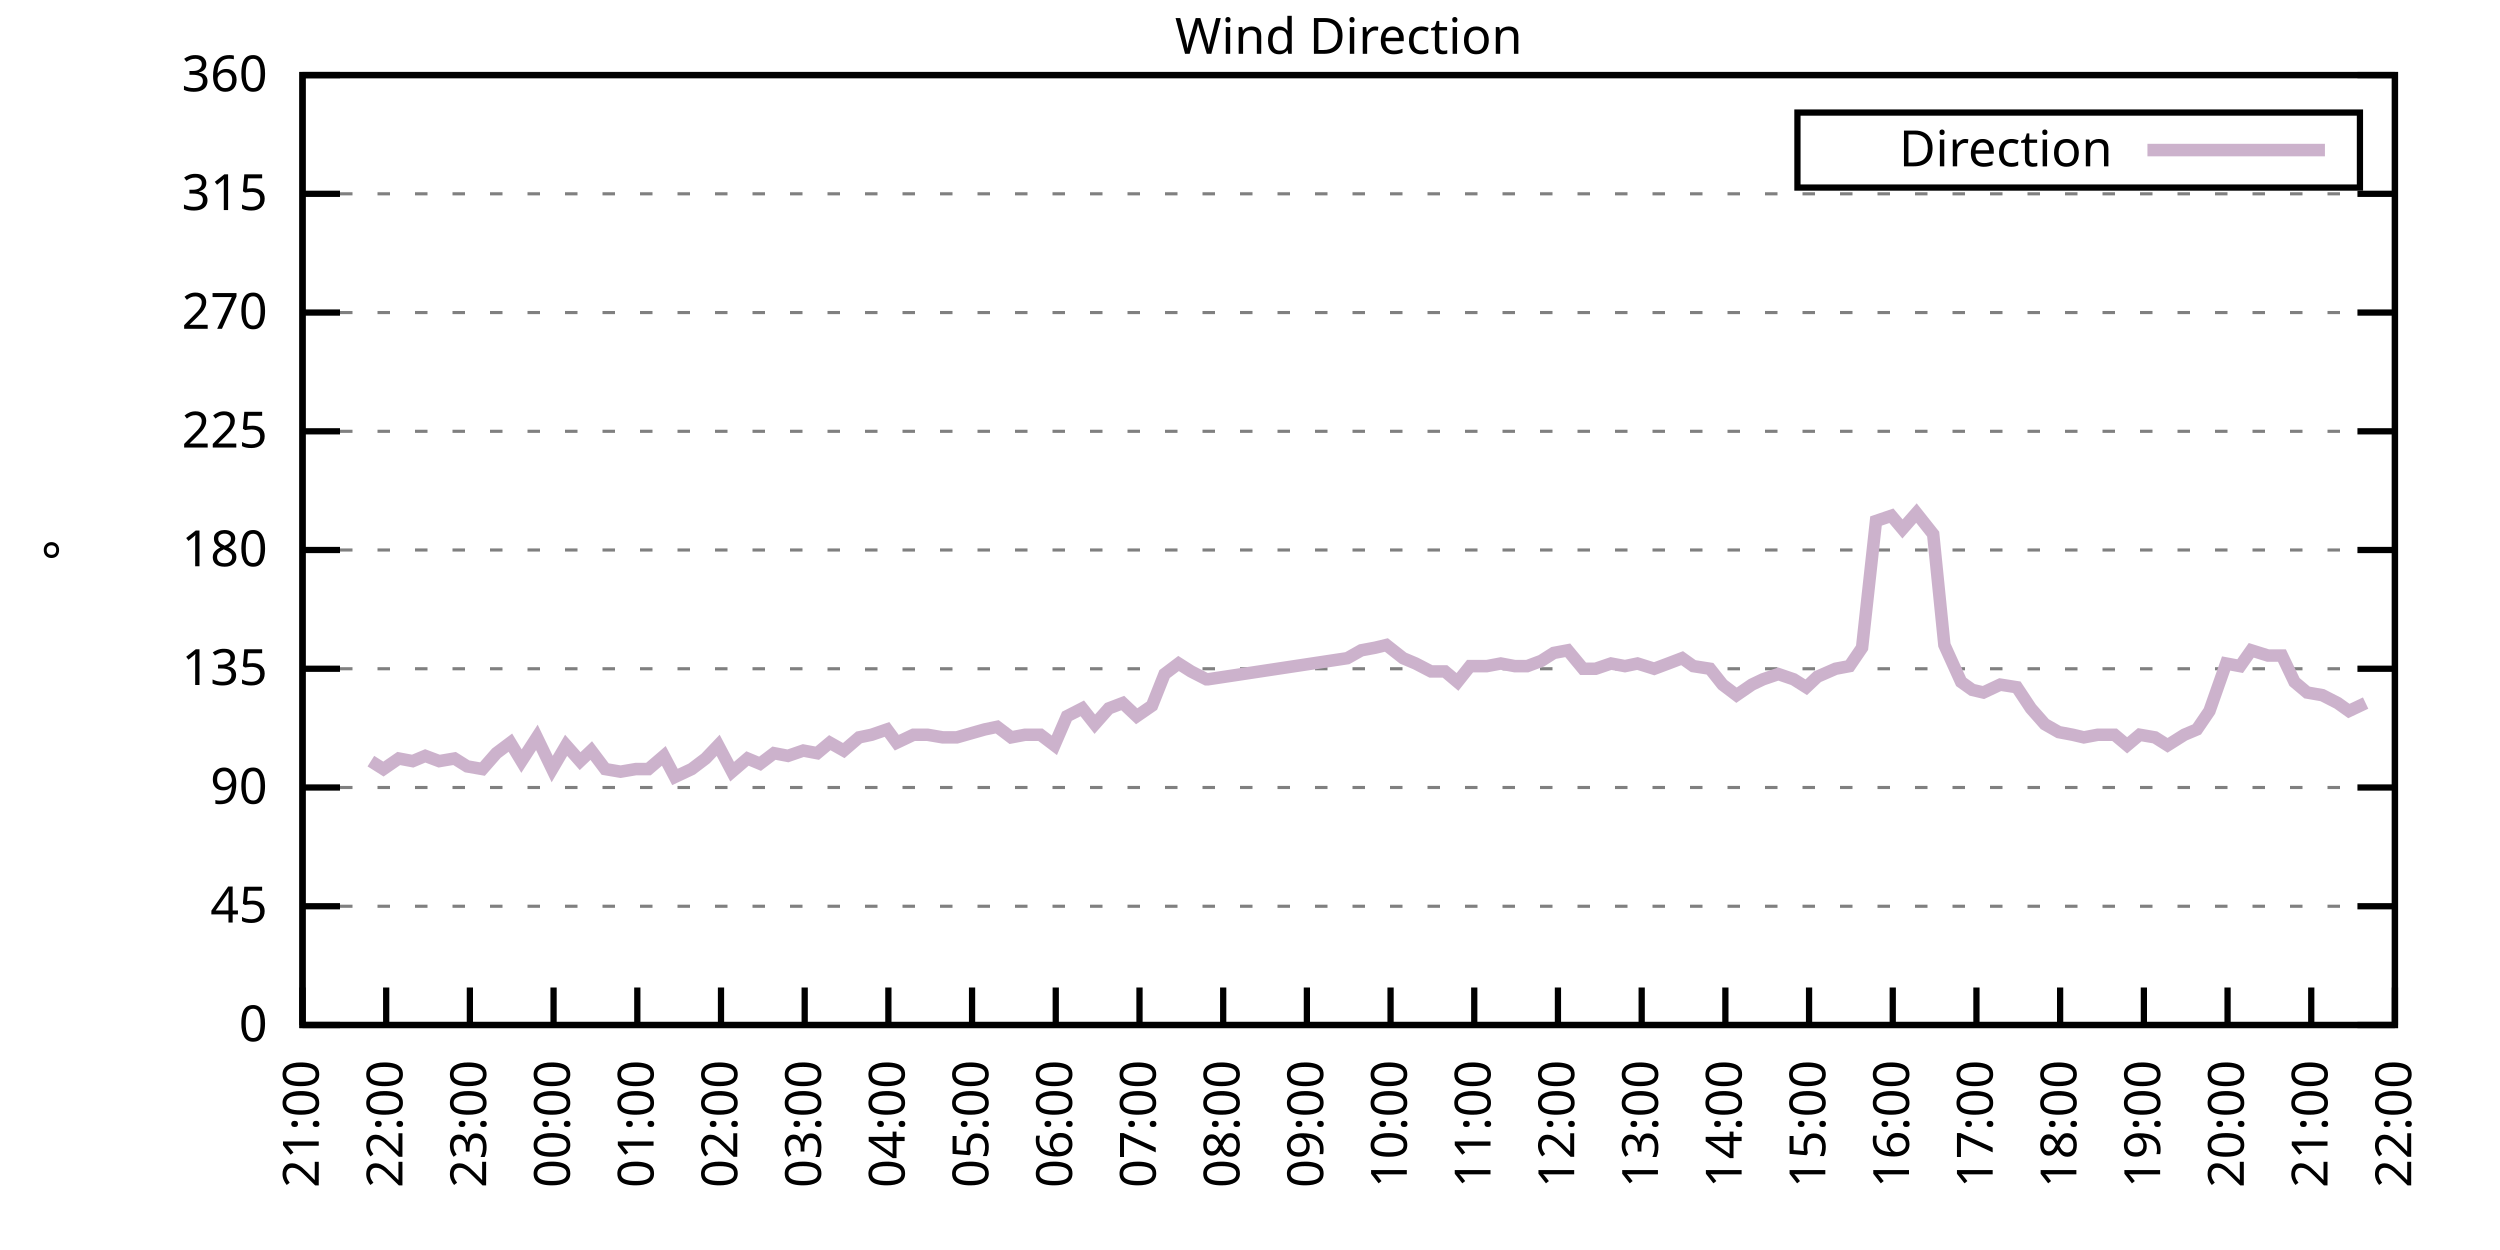
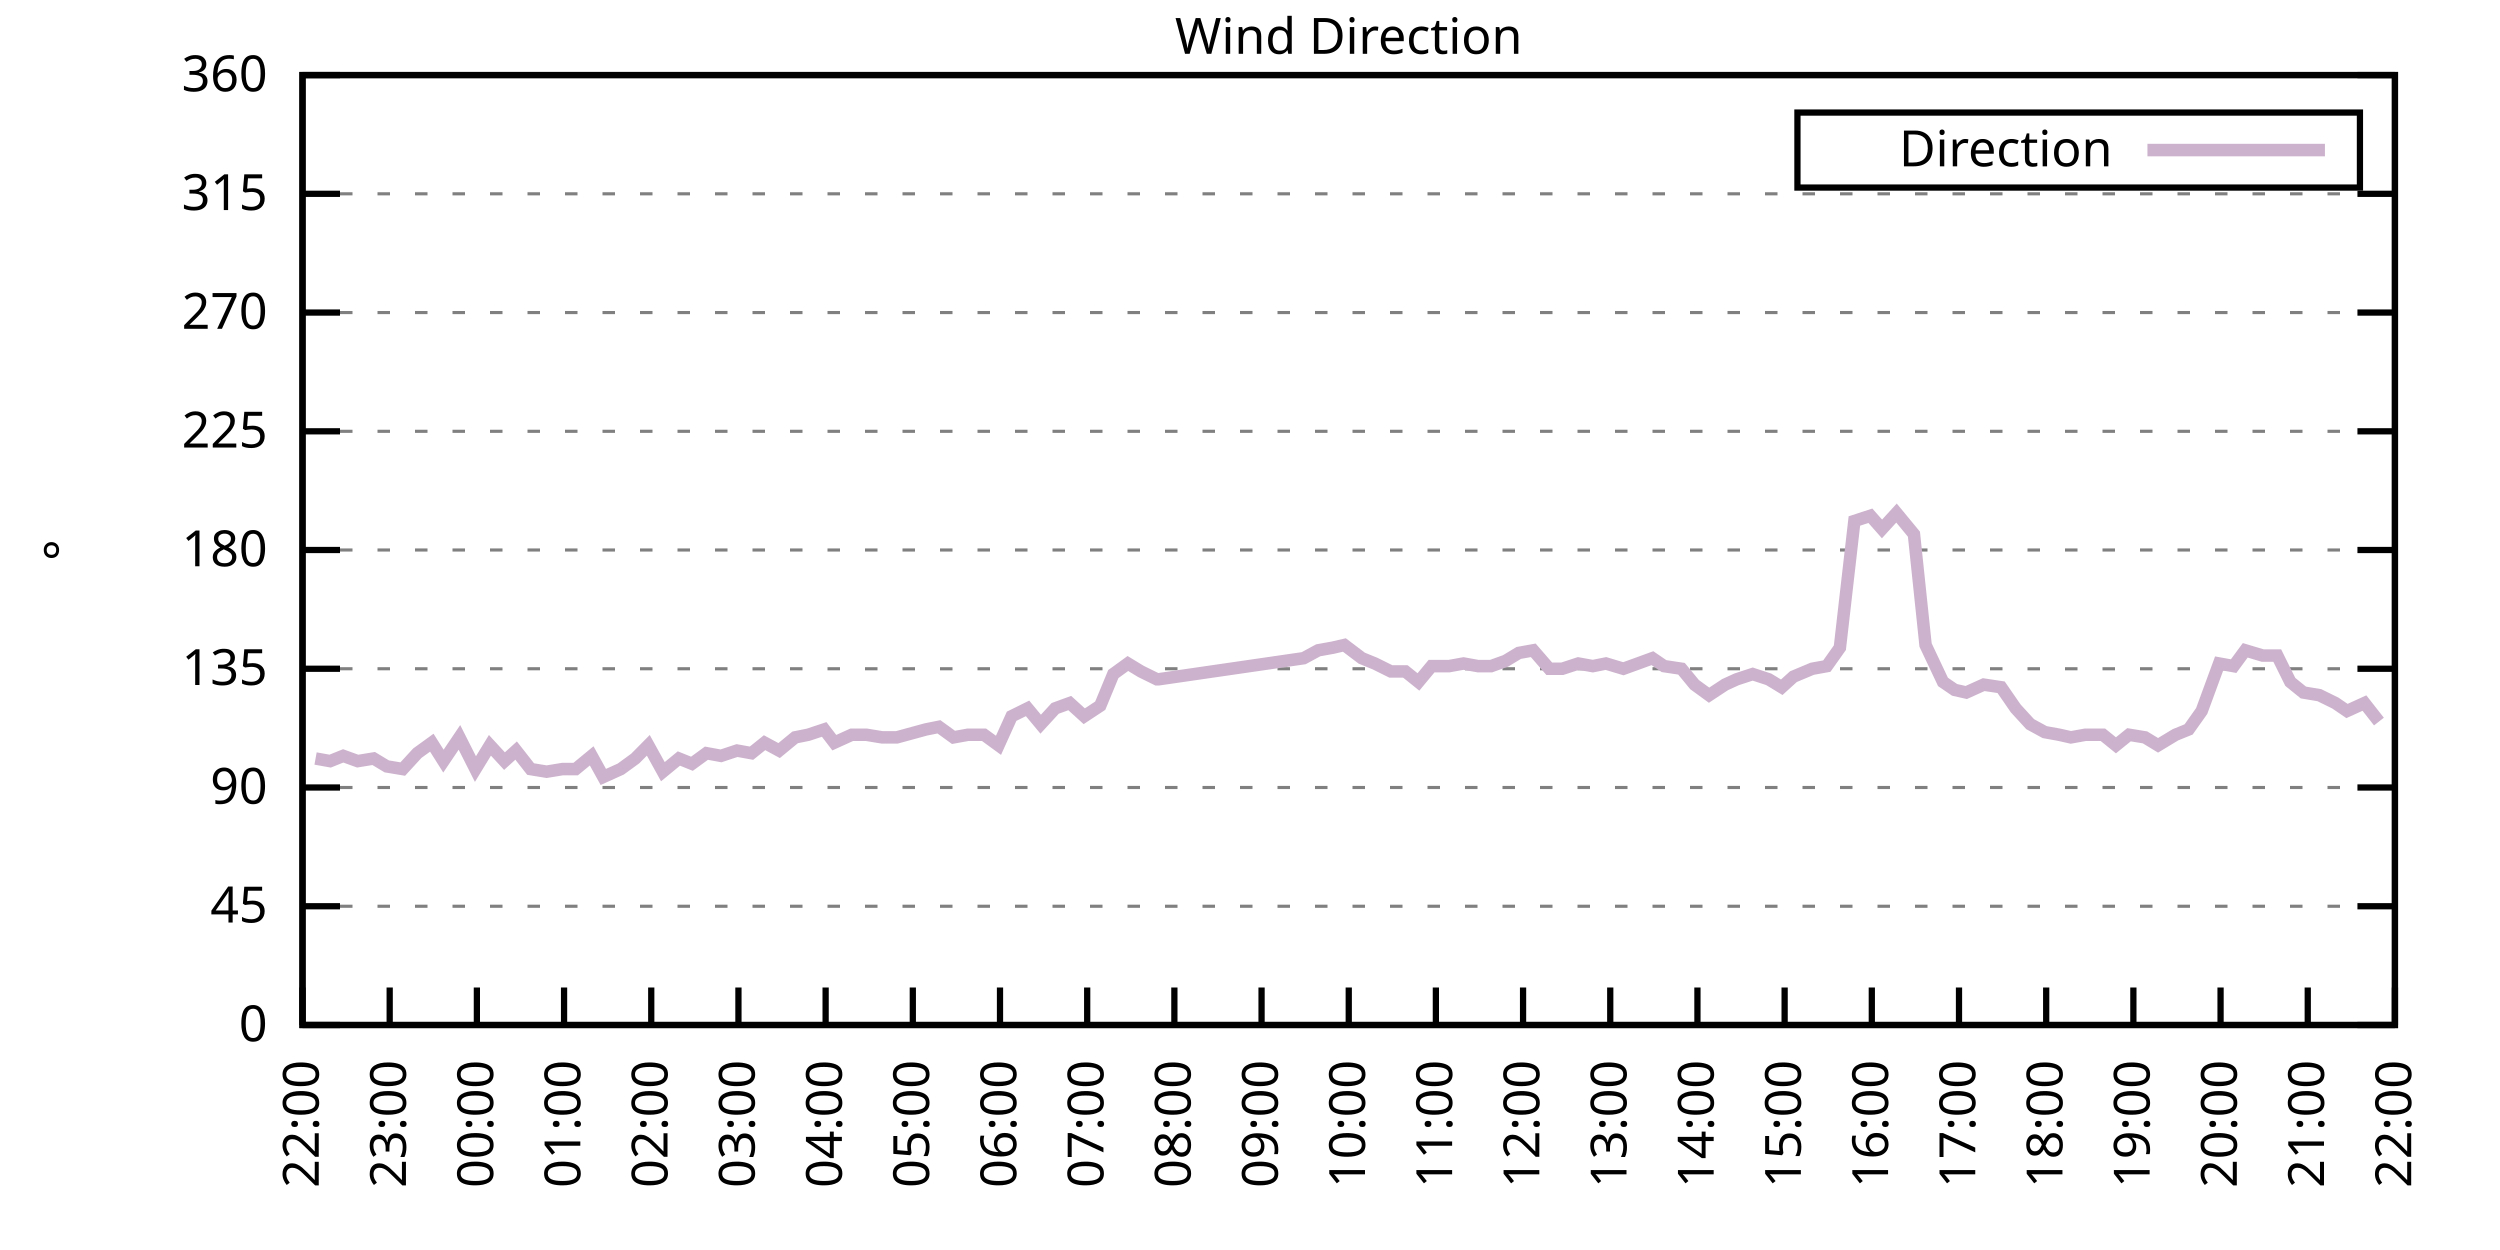
<svg xmlns="http://www.w3.org/2000/svg" xmlns:xlink="http://www.w3.org/1999/xlink" width="400" height="200" viewBox="0 0 400 200">
  <g id="gnuplot_canvas">
    <rect x="0" y="0" width="400" height="200" fill="none" />
    <defs>
      <circle id="gpDot" r="0.5" stroke-width="0.5" stroke="currentColor" />
      <path id="gpPt0" stroke-width="0.333" stroke="currentColor" d="M-1,0 h2 M0,-1 v2" />
      <path id="gpPt1" stroke-width="0.333" stroke="currentColor" d="M-1,-1 L1,1 M1,-1 L-1,1" />
      <path id="gpPt2" stroke-width="0.333" stroke="currentColor" d="M-1,0 L1,0 M0,-1 L0,1 M-1,-1 L1,1 M-1,1 L1,-1" />
      <rect id="gpPt3" stroke-width="0.333" stroke="currentColor" x="-1" y="-1" width="2" height="2" />
      <rect id="gpPt4" stroke-width="0.333" stroke="currentColor" fill="currentColor" x="-1" y="-1" width="2" height="2" />
      <circle id="gpPt5" stroke-width="0.333" stroke="currentColor" cx="0" cy="0" r="1" />
      <use xlink:href="#gpPt5" id="gpPt6" fill="currentColor" stroke="none" />
      <path id="gpPt7" stroke-width="0.333" stroke="currentColor" d="M0,-1.33 L-1.33,0.67 L1.33,0.67 z" />
      <use xlink:href="#gpPt7" id="gpPt8" fill="currentColor" stroke="none" />
      <use xlink:href="#gpPt7" id="gpPt9" stroke="currentColor" transform="rotate(180)" />
      <use xlink:href="#gpPt9" id="gpPt10" fill="currentColor" stroke="none" />
      <use xlink:href="#gpPt3" id="gpPt11" stroke="currentColor" transform="rotate(45)" />
      <use xlink:href="#gpPt11" id="gpPt12" fill="currentColor" stroke="none" />
      <path id="gpPt13" stroke-width="0.333" stroke="currentColor" d="M0,1.330 L1.265,0.411 L0.782,-1.067 L-0.782,-1.076 L-1.265,0.411 z" />
      <use xlink:href="#gpPt13" id="gpPt14" fill="currentColor" stroke="none" />
      <filter id="textbox" filterUnits="objectBoundingBox" x="0" y="0" height="1" width="1">
        <feFlood flood-color="white" flood-opacity="1" result="bgnd" />
        <feComposite in="SourceGraphic" in2="bgnd" operator="atop" />
      </filter>
      <filter id="greybox" filterUnits="objectBoundingBox" x="0" y="0" height="1" width="1">
        <feFlood flood-color="lightgrey" flood-opacity="1" result="grey" />
        <feComposite in="SourceGraphic" in2="grey" operator="atop" />
      </filter>
    </defs>
    <g fill="none" color="white" stroke="currentColor" stroke-width="1.00" stroke-linecap="butt" stroke-linejoin="miter">
</g>
    <g fill="none" color="black" stroke="currentColor" stroke-width="1.00" stroke-linecap="butt" stroke-linejoin="miter">
      <g stroke="none" shape-rendering="crispEdges">
        <polygon fill="rgb(255, 255, 255)" points="48.40,164.00 383.18,164.00 383.18,12.02 48.40,12.02 " />
      </g>
    </g>
    <g fill="none" color="black" stroke="currentColor" stroke-width="1.00" stroke-linecap="butt" stroke-linejoin="miter">
</g>
    <g fill="none" color="black" stroke="black" stroke-width="0.50" stroke-linecap="butt" stroke-linejoin="miter">
</g>
    <g fill="none" color="gray" stroke="currentColor" stroke-width="0.50" stroke-linecap="butt" stroke-linejoin="miter">
      <path stroke="gray" stroke-dasharray="2,4" class="gridline" d="M48.40,164.00 L383.19,164.00  " />
    </g>
    <g fill="none" color="gray" stroke="gray" stroke-width="1.00" stroke-linecap="butt" stroke-linejoin="miter">
</g>
    <g fill="none" color="black" stroke="currentColor" stroke-width="1.00" stroke-linecap="butt" stroke-linejoin="miter">
      <path stroke="black" d="M48.40,164.00 L54.40,164.00 M383.19,164.00 L377.19,164.00  " />
      <g transform="translate(42.80,166.60)" stroke="none" fill="black" font-family="Sans" font-size="8.00" text-anchor="end">
        <text>
          <tspan font-family="Sans"> 0</tspan>
        </text>
      </g>
    </g>
    <g fill="none" color="black" stroke="currentColor" stroke-width="1.00" stroke-linecap="butt" stroke-linejoin="miter">
</g>
    <g fill="none" color="black" stroke="black" stroke-width="0.50" stroke-linecap="butt" stroke-linejoin="miter">
</g>
    <g fill="none" color="gray" stroke="currentColor" stroke-width="0.50" stroke-linecap="butt" stroke-linejoin="miter">
      <path stroke="gray" stroke-dasharray="2,4" class="gridline" d="M48.40,145.00 L383.19,145.00  " />
    </g>
    <g fill="none" color="gray" stroke="gray" stroke-width="1.00" stroke-linecap="butt" stroke-linejoin="miter">
</g>
    <g fill="none" color="black" stroke="currentColor" stroke-width="1.00" stroke-linecap="butt" stroke-linejoin="miter">
      <path stroke="black" d="M48.40,145.00 L54.40,145.00 M383.19,145.00 L377.19,145.00  " />
      <g transform="translate(42.80,147.60)" stroke="none" fill="black" font-family="Sans" font-size="8.00" text-anchor="end">
        <text>
          <tspan font-family="Sans"> 45</tspan>
        </text>
      </g>
    </g>
    <g fill="none" color="black" stroke="currentColor" stroke-width="1.00" stroke-linecap="butt" stroke-linejoin="miter">
</g>
    <g fill="none" color="black" stroke="black" stroke-width="0.50" stroke-linecap="butt" stroke-linejoin="miter">
</g>
    <g fill="none" color="gray" stroke="currentColor" stroke-width="0.50" stroke-linecap="butt" stroke-linejoin="miter">
      <path stroke="gray" stroke-dasharray="2,4" class="gridline" d="M48.40,126.00 L383.19,126.00  " />
    </g>
    <g fill="none" color="gray" stroke="gray" stroke-width="1.00" stroke-linecap="butt" stroke-linejoin="miter">
</g>
    <g fill="none" color="black" stroke="currentColor" stroke-width="1.00" stroke-linecap="butt" stroke-linejoin="miter">
      <path stroke="black" d="M48.40,126.00 L54.40,126.00 M383.19,126.00 L377.19,126.00  " />
      <g transform="translate(42.80,128.60)" stroke="none" fill="black" font-family="Sans" font-size="8.00" text-anchor="end">
        <text>
          <tspan font-family="Sans"> 90</tspan>
        </text>
      </g>
    </g>
    <g fill="none" color="black" stroke="currentColor" stroke-width="1.00" stroke-linecap="butt" stroke-linejoin="miter">
</g>
    <g fill="none" color="black" stroke="black" stroke-width="0.50" stroke-linecap="butt" stroke-linejoin="miter">
</g>
    <g fill="none" color="gray" stroke="currentColor" stroke-width="0.50" stroke-linecap="butt" stroke-linejoin="miter">
      <path stroke="gray" stroke-dasharray="2,4" class="gridline" d="M48.40,107.00 L383.19,107.00  " />
    </g>
    <g fill="none" color="gray" stroke="gray" stroke-width="1.00" stroke-linecap="butt" stroke-linejoin="miter">
</g>
    <g fill="none" color="black" stroke="currentColor" stroke-width="1.00" stroke-linecap="butt" stroke-linejoin="miter">
      <path stroke="black" d="M48.40,107.00 L54.40,107.00 M383.19,107.00 L377.19,107.00  " />
      <g transform="translate(42.80,109.60)" stroke="none" fill="black" font-family="Sans" font-size="8.00" text-anchor="end">
        <text>
          <tspan font-family="Sans"> 135</tspan>
        </text>
      </g>
    </g>
    <g fill="none" color="black" stroke="currentColor" stroke-width="1.00" stroke-linecap="butt" stroke-linejoin="miter">
</g>
    <g fill="none" color="black" stroke="black" stroke-width="0.50" stroke-linecap="butt" stroke-linejoin="miter">
</g>
    <g fill="none" color="gray" stroke="currentColor" stroke-width="0.50" stroke-linecap="butt" stroke-linejoin="miter">
      <path stroke="gray" stroke-dasharray="2,4" class="gridline" d="M48.40,88.00 L383.19,88.00  " />
    </g>
    <g fill="none" color="gray" stroke="gray" stroke-width="1.00" stroke-linecap="butt" stroke-linejoin="miter">
</g>
    <g fill="none" color="black" stroke="currentColor" stroke-width="1.00" stroke-linecap="butt" stroke-linejoin="miter">
      <path stroke="black" d="M48.40,88.00 L54.40,88.00 M383.19,88.00 L377.19,88.00  " />
      <g transform="translate(42.80,90.60)" stroke="none" fill="black" font-family="Sans" font-size="8.00" text-anchor="end">
        <text>
          <tspan font-family="Sans"> 180</tspan>
        </text>
      </g>
    </g>
    <g fill="none" color="black" stroke="currentColor" stroke-width="1.00" stroke-linecap="butt" stroke-linejoin="miter">
</g>
    <g fill="none" color="black" stroke="black" stroke-width="0.50" stroke-linecap="butt" stroke-linejoin="miter">
</g>
    <g fill="none" color="gray" stroke="currentColor" stroke-width="0.50" stroke-linecap="butt" stroke-linejoin="miter">
      <path stroke="gray" stroke-dasharray="2,4" class="gridline" d="M48.40,69.01 L383.19,69.01  " />
    </g>
    <g fill="none" color="gray" stroke="gray" stroke-width="1.00" stroke-linecap="butt" stroke-linejoin="miter">
</g>
    <g fill="none" color="black" stroke="currentColor" stroke-width="1.00" stroke-linecap="butt" stroke-linejoin="miter">
      <path stroke="black" d="M48.40,69.01 L54.40,69.01 M383.19,69.01 L377.19,69.01  " />
      <g transform="translate(42.80,71.61)" stroke="none" fill="black" font-family="Sans" font-size="8.00" text-anchor="end">
        <text>
          <tspan font-family="Sans"> 225</tspan>
        </text>
      </g>
    </g>
    <g fill="none" color="black" stroke="currentColor" stroke-width="1.00" stroke-linecap="butt" stroke-linejoin="miter">
</g>
    <g fill="none" color="black" stroke="black" stroke-width="0.50" stroke-linecap="butt" stroke-linejoin="miter">
</g>
    <g fill="none" color="gray" stroke="currentColor" stroke-width="0.50" stroke-linecap="butt" stroke-linejoin="miter">
      <path stroke="gray" stroke-dasharray="2,4" class="gridline" d="M48.40,50.01 L383.19,50.01  " />
    </g>
    <g fill="none" color="gray" stroke="gray" stroke-width="1.00" stroke-linecap="butt" stroke-linejoin="miter">
</g>
    <g fill="none" color="black" stroke="currentColor" stroke-width="1.00" stroke-linecap="butt" stroke-linejoin="miter">
      <path stroke="black" d="M48.40,50.01 L54.40,50.01 M383.19,50.01 L377.19,50.01  " />
      <g transform="translate(42.80,52.61)" stroke="none" fill="black" font-family="Sans" font-size="8.00" text-anchor="end">
        <text>
          <tspan font-family="Sans"> 270</tspan>
        </text>
      </g>
    </g>
    <g fill="none" color="black" stroke="currentColor" stroke-width="1.00" stroke-linecap="butt" stroke-linejoin="miter">
</g>
    <g fill="none" color="black" stroke="black" stroke-width="0.50" stroke-linecap="butt" stroke-linejoin="miter">
</g>
    <g fill="none" color="gray" stroke="currentColor" stroke-width="0.50" stroke-linecap="butt" stroke-linejoin="miter">
      <path stroke="gray" stroke-dasharray="2,4" class="gridline" d="M48.40,31.01 L383.19,31.01  " />
    </g>
    <g fill="none" color="gray" stroke="gray" stroke-width="1.00" stroke-linecap="butt" stroke-linejoin="miter">
</g>
    <g fill="none" color="black" stroke="currentColor" stroke-width="1.00" stroke-linecap="butt" stroke-linejoin="miter">
      <path stroke="black" d="M48.40,31.01 L54.40,31.01 M383.19,31.01 L377.19,31.01  " />
      <g transform="translate(42.80,33.61)" stroke="none" fill="black" font-family="Sans" font-size="8.00" text-anchor="end">
        <text>
          <tspan font-family="Sans"> 315</tspan>
        </text>
      </g>
    </g>
    <g fill="none" color="black" stroke="currentColor" stroke-width="1.00" stroke-linecap="butt" stroke-linejoin="miter">
</g>
    <g fill="none" color="black" stroke="black" stroke-width="0.50" stroke-linecap="butt" stroke-linejoin="miter">
</g>
    <g fill="none" color="gray" stroke="currentColor" stroke-width="0.50" stroke-linecap="butt" stroke-linejoin="miter">
      <path stroke="gray" stroke-dasharray="2,4" class="gridline" d="M48.40,12.01 L383.19,12.01  " />
    </g>
    <g fill="none" color="gray" stroke="gray" stroke-width="1.00" stroke-linecap="butt" stroke-linejoin="miter">
</g>
    <g fill="none" color="black" stroke="currentColor" stroke-width="1.00" stroke-linecap="butt" stroke-linejoin="miter">
      <path stroke="black" d="M48.40,12.01 L54.40,12.01 M383.19,12.01 L377.19,12.01  " />
      <g transform="translate(42.80,14.61)" stroke="none" fill="black" font-family="Sans" font-size="8.00" text-anchor="end">
        <text>
          <tspan font-family="Sans"> 360</tspan>
        </text>
      </g>
    </g>
    <g fill="none" color="black" stroke="currentColor" stroke-width="1.00" stroke-linecap="butt" stroke-linejoin="miter">
      <path stroke="black" d="M48.40,164.00 L48.40,158.00  " />
      <g transform="translate(51.00,169.60) rotate(270.00)" stroke="none" fill="black" font-family="Sans" font-size="8.00" text-anchor="end">
        <text>
-           <tspan font-family="Sans">21:00</tspan>
-         </text>
-       </g>
-     </g>
-     <g fill="none" color="black" stroke="currentColor" stroke-width="1.00" stroke-linecap="butt" stroke-linejoin="miter">
-       <path stroke="black" d="M61.79,164.00 L61.79,158.00  " />
-       <g transform="translate(64.39,169.60) rotate(270.00)" stroke="none" fill="black" font-family="Sans" font-size="8.00" text-anchor="end">
-         <text>
          <tspan font-family="Sans">22:00</tspan>
        </text>
      </g>
    </g>
    <g fill="none" color="black" stroke="currentColor" stroke-width="1.00" stroke-linecap="butt" stroke-linejoin="miter">
-       <path stroke="black" d="M75.18,164.00 L75.18,158.00  " />
-       <g transform="translate(77.78,169.60) rotate(270.00)" stroke="none" fill="black" font-family="Sans" font-size="8.00" text-anchor="end">
+       <path stroke="black" d="M62.35,164.00 L62.35,158.00  " />
+       <g transform="translate(64.95,169.60) rotate(270.00)" stroke="none" fill="black" font-family="Sans" font-size="8.00" text-anchor="end">
        <text>
          <tspan font-family="Sans">23:00</tspan>
        </text>
      </g>
    </g>
    <g fill="none" color="black" stroke="currentColor" stroke-width="1.00" stroke-linecap="butt" stroke-linejoin="miter">
-       <path stroke="black" d="M88.57,164.00 L88.57,158.00  " />
-       <g transform="translate(91.17,169.60) rotate(270.00)" stroke="none" fill="black" font-family="Sans" font-size="8.00" text-anchor="end">
+       <path stroke="black" d="M76.30,164.00 L76.30,158.00  " />
+       <g transform="translate(78.90,169.60) rotate(270.00)" stroke="none" fill="black" font-family="Sans" font-size="8.00" text-anchor="end">
        <text>
          <tspan font-family="Sans">00:00</tspan>
        </text>
      </g>
    </g>
    <g fill="none" color="black" stroke="currentColor" stroke-width="1.00" stroke-linecap="butt" stroke-linejoin="miter">
-       <path stroke="black" d="M101.97,164.00 L101.97,158.00  " />
-       <g transform="translate(104.57,169.60) rotate(270.00)" stroke="none" fill="black" font-family="Sans" font-size="8.00" text-anchor="end">
+       <path stroke="black" d="M90.25,164.00 L90.25,158.00  " />
+       <g transform="translate(92.85,169.60) rotate(270.00)" stroke="none" fill="black" font-family="Sans" font-size="8.00" text-anchor="end">
        <text>
          <tspan font-family="Sans">01:00</tspan>
        </text>
      </g>
    </g>
    <g fill="none" color="black" stroke="currentColor" stroke-width="1.00" stroke-linecap="butt" stroke-linejoin="miter">
-       <path stroke="black" d="M115.36,164.00 L115.36,158.00  " />
-       <g transform="translate(117.96,169.60) rotate(270.00)" stroke="none" fill="black" font-family="Sans" font-size="8.00" text-anchor="end">
+       <path stroke="black" d="M104.20,164.00 L104.20,158.00  " />
+       <g transform="translate(106.80,169.60) rotate(270.00)" stroke="none" fill="black" font-family="Sans" font-size="8.00" text-anchor="end">
        <text>
          <tspan font-family="Sans">02:00</tspan>
        </text>
      </g>
    </g>
    <g fill="none" color="black" stroke="currentColor" stroke-width="1.00" stroke-linecap="butt" stroke-linejoin="miter">
-       <path stroke="black" d="M128.75,164.00 L128.75,158.00  " />
-       <g transform="translate(131.35,169.60) rotate(270.00)" stroke="none" fill="black" font-family="Sans" font-size="8.00" text-anchor="end">
+       <path stroke="black" d="M118.15,164.00 L118.15,158.00  " />
+       <g transform="translate(120.75,169.60) rotate(270.00)" stroke="none" fill="black" font-family="Sans" font-size="8.00" text-anchor="end">
        <text>
          <tspan font-family="Sans">03:00</tspan>
        </text>
      </g>
    </g>
    <g fill="none" color="black" stroke="currentColor" stroke-width="1.00" stroke-linecap="butt" stroke-linejoin="miter">
-       <path stroke="black" d="M142.14,164.00 L142.14,158.00  " />
-       <g transform="translate(144.74,169.60) rotate(270.00)" stroke="none" fill="black" font-family="Sans" font-size="8.00" text-anchor="end">
+       <path stroke="black" d="M132.10,164.00 L132.10,158.00  " />
+       <g transform="translate(134.70,169.60) rotate(270.00)" stroke="none" fill="black" font-family="Sans" font-size="8.00" text-anchor="end">
        <text>
          <tspan font-family="Sans">04:00</tspan>
        </text>
      </g>
    </g>
    <g fill="none" color="black" stroke="currentColor" stroke-width="1.00" stroke-linecap="butt" stroke-linejoin="miter">
-       <path stroke="black" d="M155.53,164.00 L155.53,158.00  " />
-       <g transform="translate(158.13,169.60) rotate(270.00)" stroke="none" fill="black" font-family="Sans" font-size="8.00" text-anchor="end">
+       <path stroke="black" d="M146.05,164.00 L146.05,158.00  " />
+       <g transform="translate(148.65,169.60) rotate(270.00)" stroke="none" fill="black" font-family="Sans" font-size="8.00" text-anchor="end">
        <text>
          <tspan font-family="Sans">05:00</tspan>
        </text>
      </g>
    </g>
    <g fill="none" color="black" stroke="currentColor" stroke-width="1.00" stroke-linecap="butt" stroke-linejoin="miter">
-       <path stroke="black" d="M168.92,164.00 L168.92,158.00  " />
-       <g transform="translate(171.52,169.60) rotate(270.00)" stroke="none" fill="black" font-family="Sans" font-size="8.00" text-anchor="end">
+       <path stroke="black" d="M160.00,164.00 L160.00,158.00  " />
+       <g transform="translate(162.60,169.60) rotate(270.00)" stroke="none" fill="black" font-family="Sans" font-size="8.00" text-anchor="end">
        <text>
          <tspan font-family="Sans">06:00</tspan>
        </text>
      </g>
    </g>
    <g fill="none" color="black" stroke="currentColor" stroke-width="1.00" stroke-linecap="butt" stroke-linejoin="miter">
-       <path stroke="black" d="M182.32,164.00 L182.32,158.00  " />
-       <g transform="translate(184.92,169.60) rotate(270.00)" stroke="none" fill="black" font-family="Sans" font-size="8.00" text-anchor="end">
+       <path stroke="black" d="M173.95,164.00 L173.95,158.00  " />
+       <g transform="translate(176.55,169.60) rotate(270.00)" stroke="none" fill="black" font-family="Sans" font-size="8.00" text-anchor="end">
        <text>
          <tspan font-family="Sans">07:00</tspan>
        </text>
      </g>
    </g>
    <g fill="none" color="black" stroke="currentColor" stroke-width="1.00" stroke-linecap="butt" stroke-linejoin="miter">
-       <path stroke="black" d="M195.71,164.00 L195.71,158.00  " />
-       <g transform="translate(198.31,169.60) rotate(270.00)" stroke="none" fill="black" font-family="Sans" font-size="8.00" text-anchor="end">
+       <path stroke="black" d="M187.90,164.00 L187.90,158.00  " />
+       <g transform="translate(190.50,169.60) rotate(270.00)" stroke="none" fill="black" font-family="Sans" font-size="8.00" text-anchor="end">
        <text>
          <tspan font-family="Sans">08:00</tspan>
        </text>
      </g>
    </g>
    <g fill="none" color="black" stroke="currentColor" stroke-width="1.00" stroke-linecap="butt" stroke-linejoin="miter">
-       <path stroke="black" d="M209.10,164.00 L209.10,158.00  " />
-       <g transform="translate(211.70,169.60) rotate(270.00)" stroke="none" fill="black" font-family="Sans" font-size="8.00" text-anchor="end">
+       <path stroke="black" d="M201.85,164.00 L201.85,158.00  " />
+       <g transform="translate(204.45,169.60) rotate(270.00)" stroke="none" fill="black" font-family="Sans" font-size="8.00" text-anchor="end">
        <text>
          <tspan font-family="Sans">09:00</tspan>
        </text>
      </g>
    </g>
    <g fill="none" color="black" stroke="currentColor" stroke-width="1.00" stroke-linecap="butt" stroke-linejoin="miter">
-       <path stroke="black" d="M222.49,164.00 L222.49,158.00  " />
-       <g transform="translate(225.09,169.60) rotate(270.00)" stroke="none" fill="black" font-family="Sans" font-size="8.00" text-anchor="end">
+       <path stroke="black" d="M215.80,164.00 L215.80,158.00  " />
+       <g transform="translate(218.40,169.60) rotate(270.00)" stroke="none" fill="black" font-family="Sans" font-size="8.00" text-anchor="end">
        <text>
          <tspan font-family="Sans">10:00</tspan>
        </text>
      </g>
    </g>
    <g fill="none" color="black" stroke="currentColor" stroke-width="1.00" stroke-linecap="butt" stroke-linejoin="miter">
-       <path stroke="black" d="M235.88,164.00 L235.88,158.00  " />
-       <g transform="translate(238.48,169.60) rotate(270.00)" stroke="none" fill="black" font-family="Sans" font-size="8.00" text-anchor="end">
+       <path stroke="black" d="M229.74,164.00 L229.74,158.00  " />
+       <g transform="translate(232.34,169.60) rotate(270.00)" stroke="none" fill="black" font-family="Sans" font-size="8.00" text-anchor="end">
        <text>
          <tspan font-family="Sans">11:00</tspan>
        </text>
      </g>
    </g>
    <g fill="none" color="black" stroke="currentColor" stroke-width="1.00" stroke-linecap="butt" stroke-linejoin="miter">
-       <path stroke="black" d="M249.27,164.00 L249.27,158.00  " />
-       <g transform="translate(251.87,169.60) rotate(270.00)" stroke="none" fill="black" font-family="Sans" font-size="8.00" text-anchor="end">
+       <path stroke="black" d="M243.69,164.00 L243.69,158.00  " />
+       <g transform="translate(246.29,169.60) rotate(270.00)" stroke="none" fill="black" font-family="Sans" font-size="8.00" text-anchor="end">
        <text>
          <tspan font-family="Sans">12:00</tspan>
        </text>
      </g>
    </g>
    <g fill="none" color="black" stroke="currentColor" stroke-width="1.00" stroke-linecap="butt" stroke-linejoin="miter">
-       <path stroke="black" d="M262.67,164.00 L262.67,158.00  " />
-       <g transform="translate(265.27,169.60) rotate(270.00)" stroke="none" fill="black" font-family="Sans" font-size="8.00" text-anchor="end">
+       <path stroke="black" d="M257.64,164.00 L257.64,158.00  " />
+       <g transform="translate(260.24,169.60) rotate(270.00)" stroke="none" fill="black" font-family="Sans" font-size="8.00" text-anchor="end">
        <text>
          <tspan font-family="Sans">13:00</tspan>
        </text>
      </g>
    </g>
    <g fill="none" color="black" stroke="currentColor" stroke-width="1.00" stroke-linecap="butt" stroke-linejoin="miter">
-       <path stroke="black" d="M276.06,164.00 L276.06,158.00  " />
-       <g transform="translate(278.66,169.60) rotate(270.00)" stroke="none" fill="black" font-family="Sans" font-size="8.00" text-anchor="end">
+       <path stroke="black" d="M271.59,164.00 L271.59,158.00  " />
+       <g transform="translate(274.19,169.60) rotate(270.00)" stroke="none" fill="black" font-family="Sans" font-size="8.00" text-anchor="end">
        <text>
          <tspan font-family="Sans">14:00</tspan>
        </text>
      </g>
    </g>
    <g fill="none" color="black" stroke="currentColor" stroke-width="1.00" stroke-linecap="butt" stroke-linejoin="miter">
-       <path stroke="black" d="M289.45,164.00 L289.45,158.00  " />
-       <g transform="translate(292.05,169.60) rotate(270.00)" stroke="none" fill="black" font-family="Sans" font-size="8.00" text-anchor="end">
+       <path stroke="black" d="M285.54,164.00 L285.54,158.00  " />
+       <g transform="translate(288.14,169.60) rotate(270.00)" stroke="none" fill="black" font-family="Sans" font-size="8.00" text-anchor="end">
        <text>
          <tspan font-family="Sans">15:00</tspan>
        </text>
      </g>
    </g>
    <g fill="none" color="black" stroke="currentColor" stroke-width="1.00" stroke-linecap="butt" stroke-linejoin="miter">
-       <path stroke="black" d="M302.84,164.00 L302.84,158.00  " />
-       <g transform="translate(305.44,169.60) rotate(270.00)" stroke="none" fill="black" font-family="Sans" font-size="8.00" text-anchor="end">
+       <path stroke="black" d="M299.49,164.00 L299.49,158.00  " />
+       <g transform="translate(302.09,169.60) rotate(270.00)" stroke="none" fill="black" font-family="Sans" font-size="8.00" text-anchor="end">
        <text>
          <tspan font-family="Sans">16:00</tspan>
        </text>
      </g>
    </g>
    <g fill="none" color="black" stroke="currentColor" stroke-width="1.00" stroke-linecap="butt" stroke-linejoin="miter">
-       <path stroke="black" d="M316.23,164.00 L316.23,158.00  " />
-       <g transform="translate(318.83,169.60) rotate(270.00)" stroke="none" fill="black" font-family="Sans" font-size="8.00" text-anchor="end">
+       <path stroke="black" d="M313.44,164.00 L313.44,158.00  " />
+       <g transform="translate(316.04,169.60) rotate(270.00)" stroke="none" fill="black" font-family="Sans" font-size="8.00" text-anchor="end">
        <text>
          <tspan font-family="Sans">17:00</tspan>
        </text>
      </g>
    </g>
    <g fill="none" color="black" stroke="currentColor" stroke-width="1.00" stroke-linecap="butt" stroke-linejoin="miter">
-       <path stroke="black" d="M329.62,164.00 L329.62,158.00  " />
-       <g transform="translate(332.22,169.60) rotate(270.00)" stroke="none" fill="black" font-family="Sans" font-size="8.00" text-anchor="end">
+       <path stroke="black" d="M327.39,164.00 L327.39,158.00  " />
+       <g transform="translate(329.99,169.60) rotate(270.00)" stroke="none" fill="black" font-family="Sans" font-size="8.00" text-anchor="end">
        <text>
          <tspan font-family="Sans">18:00</tspan>
        </text>
      </g>
    </g>
    <g fill="none" color="black" stroke="currentColor" stroke-width="1.00" stroke-linecap="butt" stroke-linejoin="miter">
-       <path stroke="black" d="M343.02,164.00 L343.02,158.00  " />
-       <g transform="translate(345.62,169.60) rotate(270.00)" stroke="none" fill="black" font-family="Sans" font-size="8.00" text-anchor="end">
+       <path stroke="black" d="M341.34,164.00 L341.34,158.00  " />
+       <g transform="translate(343.94,169.60) rotate(270.00)" stroke="none" fill="black" font-family="Sans" font-size="8.00" text-anchor="end">
        <text>
          <tspan font-family="Sans">19:00</tspan>
        </text>
      </g>
    </g>
    <g fill="none" color="black" stroke="currentColor" stroke-width="1.00" stroke-linecap="butt" stroke-linejoin="miter">
-       <path stroke="black" d="M356.41,164.00 L356.41,158.00  " />
-       <g transform="translate(359.01,169.60) rotate(270.00)" stroke="none" fill="black" font-family="Sans" font-size="8.00" text-anchor="end">
+       <path stroke="black" d="M355.29,164.00 L355.29,158.00  " />
+       <g transform="translate(357.89,169.60) rotate(270.00)" stroke="none" fill="black" font-family="Sans" font-size="8.00" text-anchor="end">
        <text>
          <tspan font-family="Sans">20:00</tspan>
        </text>
      </g>
    </g>
    <g fill="none" color="black" stroke="currentColor" stroke-width="1.00" stroke-linecap="butt" stroke-linejoin="miter">
-       <path stroke="black" d="M369.80,164.00 L369.80,158.00  " />
-       <g transform="translate(372.40,169.60) rotate(270.00)" stroke="none" fill="black" font-family="Sans" font-size="8.00" text-anchor="end">
+       <path stroke="black" d="M369.24,164.00 L369.24,158.00  " />
+       <g transform="translate(371.84,169.60) rotate(270.00)" stroke="none" fill="black" font-family="Sans" font-size="8.00" text-anchor="end">
        <text>
          <tspan font-family="Sans">21:00</tspan>
        </text>
      </g>
    </g>
    <g fill="none" color="black" stroke="currentColor" stroke-width="1.00" stroke-linecap="butt" stroke-linejoin="miter">
      <path stroke="black" d="M383.19,164.00 L383.19,158.00  " />
      <g transform="translate(385.79,169.60) rotate(270.00)" stroke="none" fill="black" font-family="Sans" font-size="8.00" text-anchor="end">
        <text>
          <tspan font-family="Sans">22:00</tspan>
        </text>
      </g>
    </g>
    <g fill="none" color="black" stroke="currentColor" stroke-width="1.00" stroke-linecap="butt" stroke-linejoin="miter">
</g>
    <g fill="none" color="black" stroke="currentColor" stroke-width="1.00" stroke-linecap="butt" stroke-linejoin="miter">
      <path stroke="black" d="M48.40,12.01 L48.40,164.00 L383.19,164.00 L383.19,12.01 L48.40,12.01 Z  " />
    </g>
    <g fill="none" color="black" stroke="currentColor" stroke-width="1.00" stroke-linecap="butt" stroke-linejoin="miter">
</g>
    <g fill="none" color="black" stroke="currentColor" stroke-width="1.00" stroke-linecap="butt" stroke-linejoin="miter">
      <path stroke="black" d="M287.59,30.01 L287.59,18.01 L377.59,18.01 L377.59,30.01 L287.59,30.01 Z  " />
    </g>
    <g id="Wind_direction_plot_1">
      <g fill="none" color="white" stroke="black" stroke-width="2.00" stroke-linecap="butt" stroke-linejoin="miter">
</g>
      <g fill="none" color="black" stroke="currentColor" stroke-width="2.00" stroke-linecap="butt" stroke-linejoin="miter">
        <g transform="translate(337.99,26.61)" stroke="none" fill="black" font-family="Sans" font-size="8.00" text-anchor="end">
          <text>
            <tspan font-family="Sans">Direction</tspan>
          </text>
        </g>
      </g>
      <g fill="none" color="black" stroke="currentColor" stroke-width="2.00" stroke-linecap="butt" stroke-linejoin="miter">
-         <path stroke="rgb(204, 178, 204)" d="M343.59,24.01 L371.99,24.01 M59.34,121.78 L61.35,123.05 L63.80,121.36 L66.03,121.78 L68.04,120.94 L70.27,121.78   L72.73,121.36 L74.74,122.62 L77.19,123.05 L79.42,120.51 L81.66,118.83 L83.44,121.78 L85.90,117.98 L88.35,123.05   L90.58,119.25 L92.82,121.78 L94.60,120.09 L96.83,123.05 L99.29,123.47 L101.74,123.05 L103.75,123.05 L106.21,120.94   L107.99,124.31 L110.67,123.05 L112.90,121.36 L114.91,119.25 L117.14,123.47 L119.60,121.36 L121.61,122.20 L123.84,120.51   L126.07,120.94 L128.53,120.09 L130.76,120.51 L132.77,118.83 L135.00,120.09 L137.45,117.98 L139.46,117.56 L141.92,116.71   L143.48,118.83 L146.16,117.56 L148.39,117.56 L150.85,117.98 L153.08,117.98 L157.54,116.71 L159.55,116.29 L161.78,117.98   L164.01,117.56 L166.47,117.56 L168.70,119.25 L170.71,114.60 L173.17,113.34 L175.17,115.87 L177.41,113.34 L179.64,112.49   L181.87,114.60 L184.32,112.91 L186.33,107.85 L188.57,106.16 L190.57,107.43 L193.03,108.69 L193.25,108.69 L215.57,105.31   L217.80,104.05 L220.04,103.63 L221.82,103.20 L224.50,105.31 L226.51,106.16 L228.96,107.43 L231.20,107.43 L233.20,109.11   L235.21,106.58 L237.89,106.58 L240.12,106.16 L242.36,106.58 L244.36,106.58 L246.60,105.74 L248.60,104.47 L250.84,104.05   L253.29,107.00 L255.30,107.00 L257.76,106.16 L259.99,106.58 L262.00,106.16 L264.67,107.00 L266.91,106.16 L269.14,105.31   L270.92,106.58 L273.60,107.00 L275.61,109.54 L277.84,111.23 L280.30,109.54 L282.08,108.69 L284.54,107.85 L286.99,108.69   L289.00,109.96 L290.79,108.27 L293.69,107.00 L295.92,106.58 L297.93,103.63 L300.16,83.36 L302.62,82.52 L304.40,84.63   L306.63,82.09 L309.31,85.47 L311.10,103.20 L313.78,109.11 L315.56,110.38 L317.35,110.80 L320.03,109.54 L322.70,109.96   L324.94,113.34 L327.17,115.87 L329.40,117.14 L331.63,117.56 L333.42,117.98 L335.65,117.56 L338.33,117.56 L340.34,119.25   L342.35,117.56 L344.80,117.98 L346.81,119.25 L349.49,117.56 L351.50,116.71 L353.51,113.76 L356.18,106.16 L358.42,106.58   L360.20,104.05 L362.88,104.89 L365.11,104.89 L367.12,109.11 L369.13,110.80 L371.58,111.23 L374.04,112.49 L375.82,113.76   L378.50,112.49  " />
+         <path stroke="rgb(204, 178, 204)" d="M343.59,24.01 L371.99,24.01 M50.49,121.36 L52.82,121.78 L54.91,120.94 L57.23,121.78 L59.79,121.36 L61.88,122.62   L64.44,123.05 L66.77,120.51 L69.09,118.83 L70.95,121.78 L73.51,117.98 L76.07,123.05 L78.39,119.25 L80.72,121.78   L82.58,120.09 L84.90,123.05 L87.46,123.47 L90.02,123.05 L92.11,123.05 L94.67,120.94 L96.53,124.31 L99.32,123.05   L101.64,121.36 L103.73,119.25 L106.06,123.47 L108.62,121.36 L110.71,122.20 L113.03,120.51 L115.36,120.94 L117.92,120.09   L120.24,120.51 L122.33,118.83 L124.66,120.09 L127.22,117.98 L129.31,117.56 L131.87,116.71 L133.49,118.83 L136.28,117.56   L138.61,117.56 L141.16,117.98 L143.49,117.98 L148.14,116.71 L150.23,116.29 L152.56,117.98 L154.88,117.56 L157.44,117.56   L159.76,119.25 L161.86,114.60 L164.41,113.34 L166.51,115.87 L168.83,113.34 L171.16,112.49 L173.48,114.60 L176.04,112.91   L178.13,107.85 L180.46,106.16 L182.55,107.43 L185.11,108.69 L185.34,108.69 L208.59,105.31 L210.91,104.05 L213.24,103.63   L215.10,103.20 L217.89,105.31 L219.98,106.16 L222.54,107.43 L224.86,107.43 L226.95,109.11 L229.05,106.58 L231.84,106.58   L234.16,106.16 L236.49,106.58 L238.58,106.58 L240.90,105.74 L243.00,104.47 L245.32,104.05 L247.88,107.00 L249.97,107.00   L252.53,106.16 L254.85,106.58 L256.95,106.16 L259.74,107.00 L262.06,106.16 L264.39,105.31 L266.25,106.58 L269.04,107.00   L271.13,109.54 L273.45,111.23 L276.01,109.54 L277.87,108.69 L280.43,107.85 L282.99,108.69 L285.08,109.96 L286.94,108.27   L289.96,107.00 L292.29,106.58 L294.38,103.63 L296.70,83.36 L299.26,82.52 L301.12,84.63 L303.44,82.09 L306.23,85.47   L308.09,103.20 L310.88,109.11 L312.74,110.38 L314.60,110.80 L317.39,109.54 L320.18,109.96 L322.51,113.34 L324.83,115.87   L327.16,117.14 L329.48,117.56 L331.34,117.98 L333.67,117.56 L336.46,117.56 L338.55,119.25 L340.64,117.56 L343.20,117.98   L345.29,119.25 L348.08,117.56 L350.18,116.71 L352.27,113.76 L355.06,106.16 L357.38,106.58 L359.24,104.05 L362.03,104.89   L364.36,104.89 L366.45,109.11 L368.54,110.80 L371.10,111.23 L373.66,112.49 L375.52,113.76 L378.31,112.49 L380.63,115.45    " />
      </g>
    </g>
    <g fill="none" color="black" stroke="currentColor" stroke-width="2.00" stroke-linecap="butt" stroke-linejoin="miter">
</g>
    <g fill="none" color="black" stroke="black" stroke-width="1.00" stroke-linecap="butt" stroke-linejoin="miter">
</g>
    <g fill="none" color="black" stroke="currentColor" stroke-width="1.00" stroke-linecap="butt" stroke-linejoin="miter">
      <path stroke="black" d="M48.40,12.01 L48.40,164.00 L383.19,164.00 L383.19,12.01 L48.40,12.01 Z  " />
      <g transform="translate(12.80,88.01) rotate(270.00)" stroke="none" fill="black" font-family="Sans" font-size="8.00" text-anchor="middle">
        <text>
          <tspan font-family="Sans">°</tspan>
        </text>
      </g>
    </g>
    <g fill="none" color="black" stroke="currentColor" stroke-width="1.00" stroke-linecap="butt" stroke-linejoin="miter">
</g>
    <g fill="none" color="black" stroke="currentColor" stroke-width="1.00" stroke-linecap="butt" stroke-linejoin="miter">
      <g transform="translate(215.79,8.61)" stroke="none" fill="black" font-family="Sans" font-size="8.00" text-anchor="middle">
        <text>
          <tspan font-family="Sans">Wind Direction</tspan>
        </text>
      </g>
    </g>
    <g fill="none" color="black" stroke="currentColor" stroke-width="1.00" stroke-linecap="butt" stroke-linejoin="miter">
</g>
  </g>
</svg>
